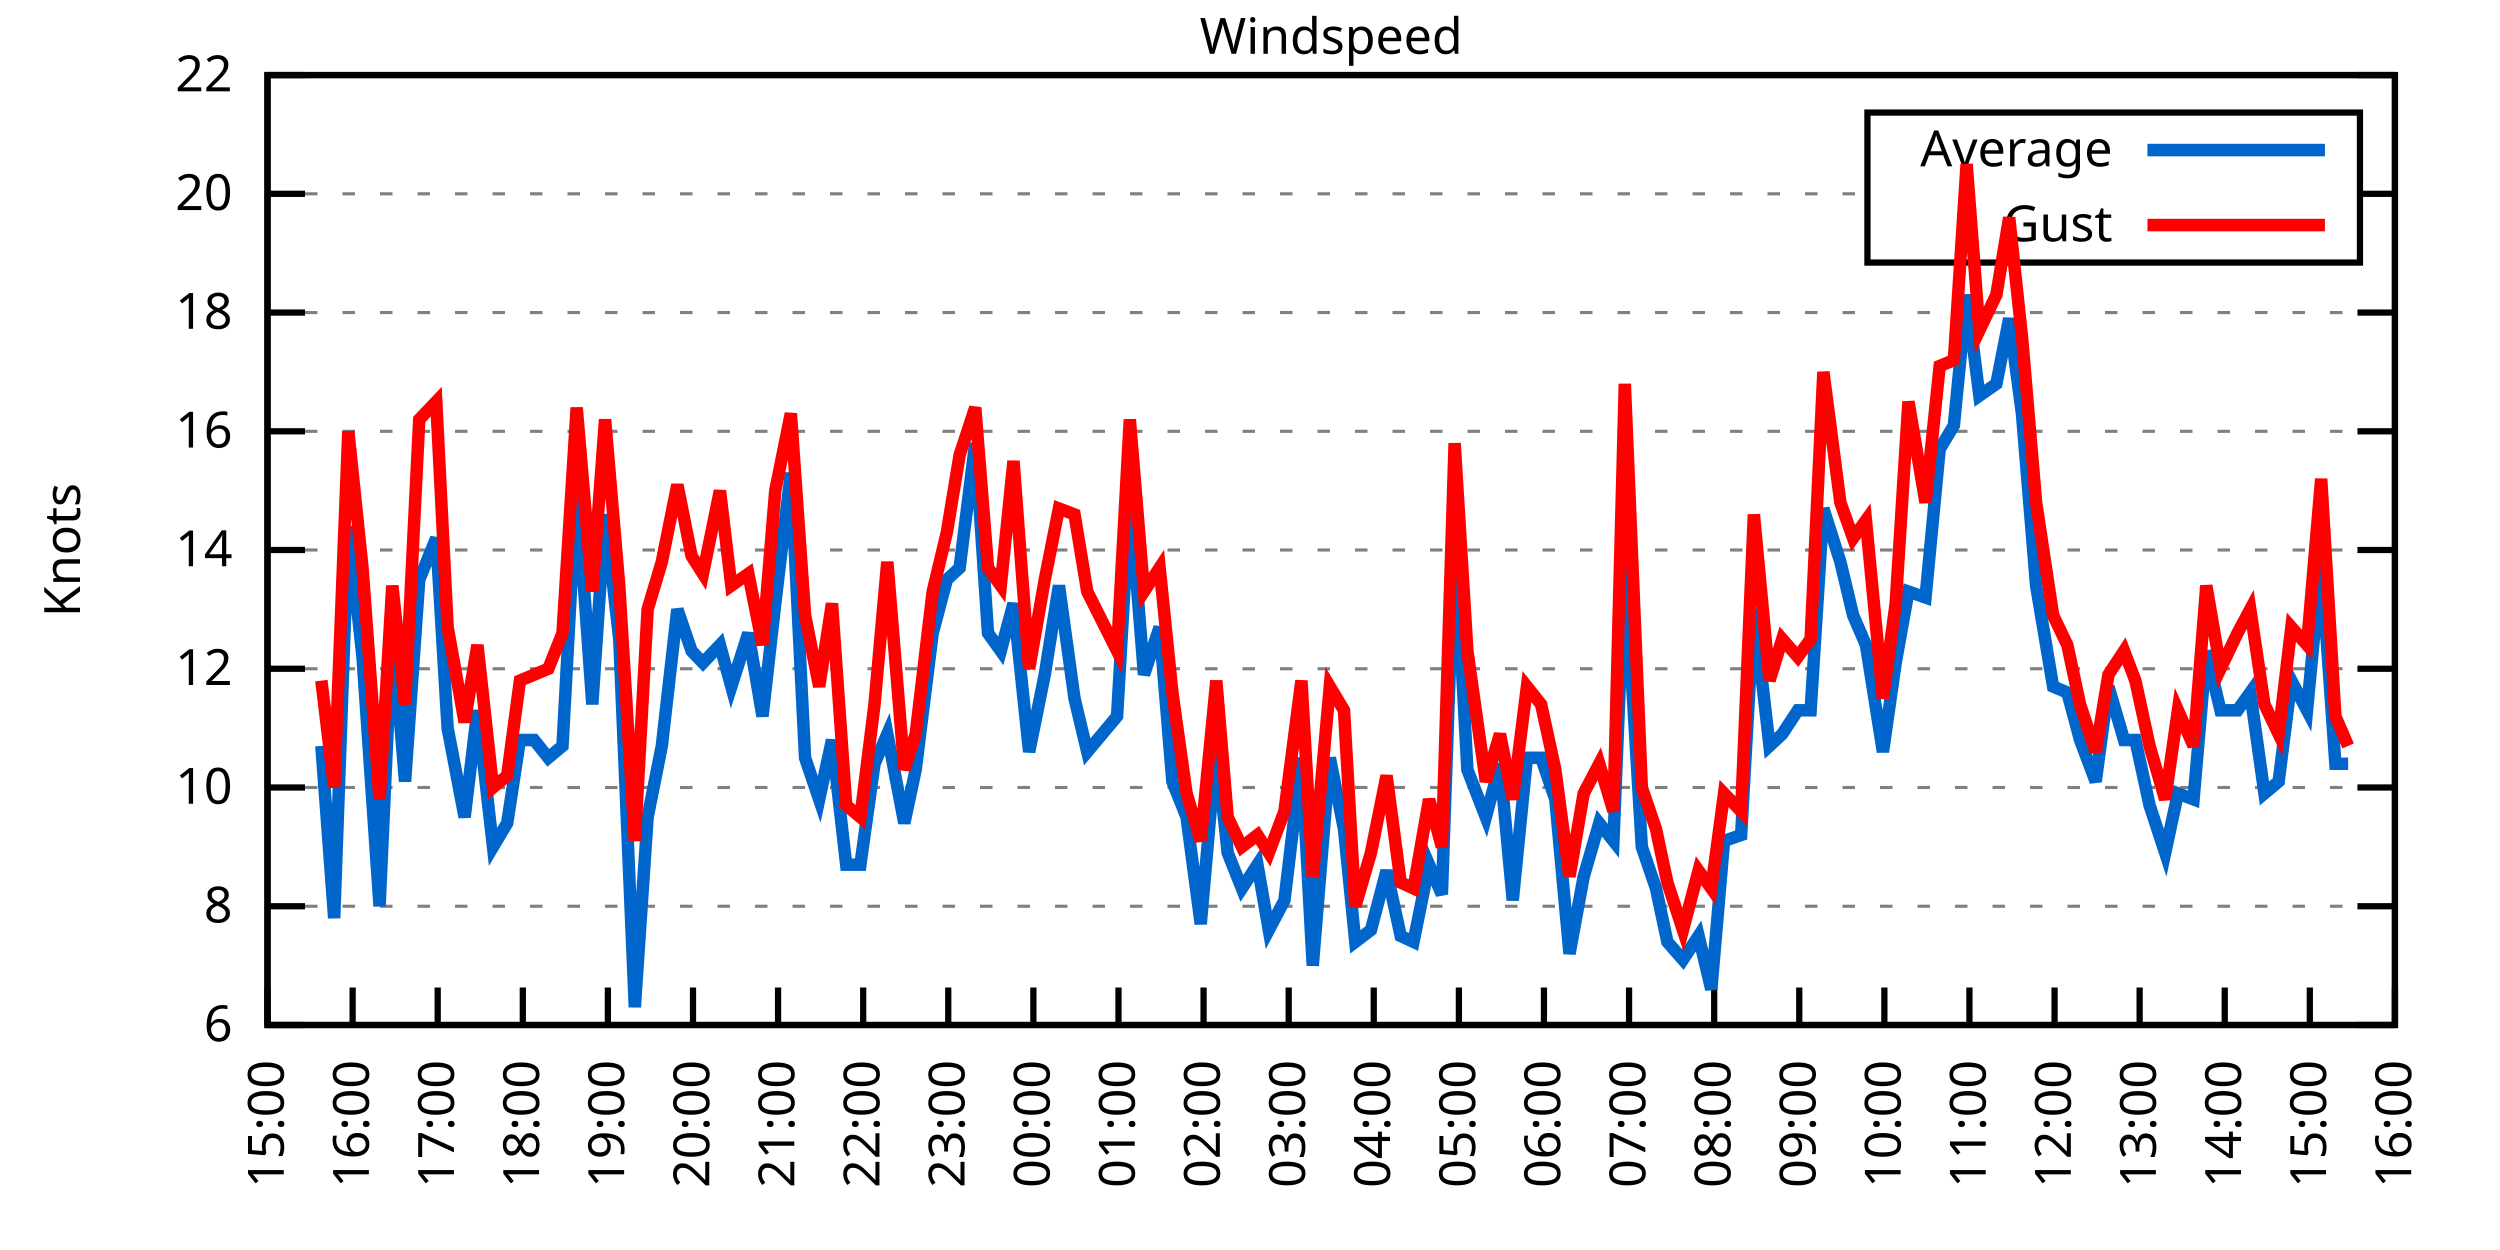
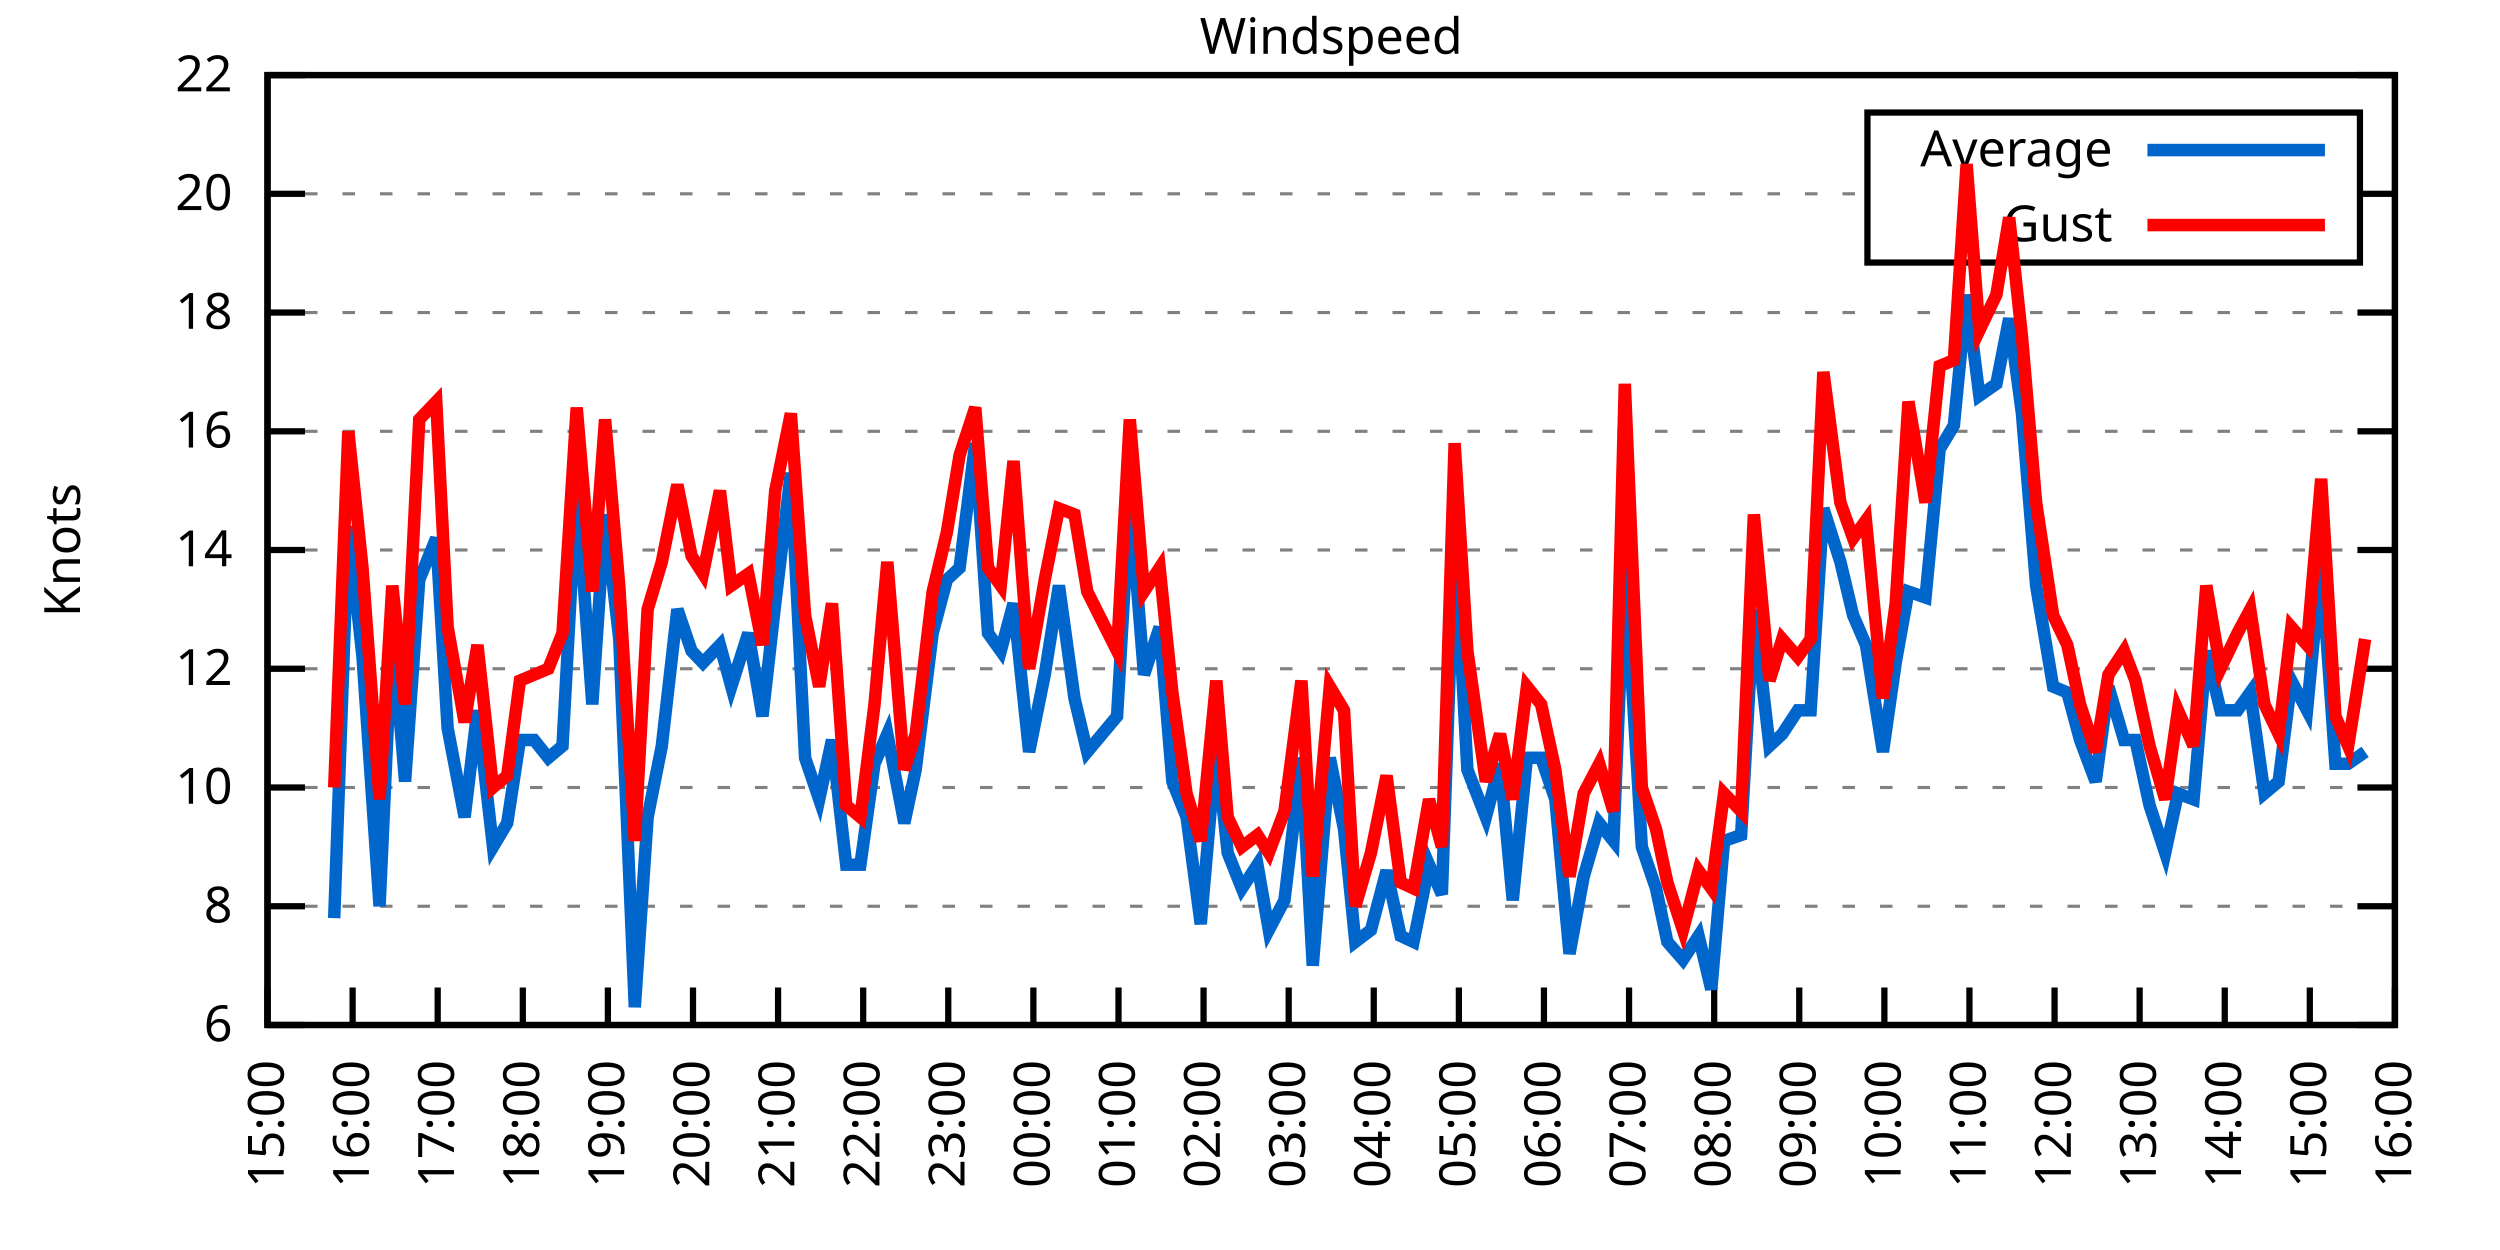
<svg xmlns="http://www.w3.org/2000/svg" xmlns:xlink="http://www.w3.org/1999/xlink" width="400" height="200" viewBox="0 0 400 200">
  <g id="gnuplot_canvas">
    <rect x="0" y="0" width="400" height="200" fill="none" />
    <defs>
      <circle id="gpDot" r="0.5" stroke-width="0.5" stroke="currentColor" />
      <path id="gpPt0" stroke-width="0.333" stroke="currentColor" d="M-1,0 h2 M0,-1 v2" />
      <path id="gpPt1" stroke-width="0.333" stroke="currentColor" d="M-1,-1 L1,1 M1,-1 L-1,1" />
      <path id="gpPt2" stroke-width="0.333" stroke="currentColor" d="M-1,0 L1,0 M0,-1 L0,1 M-1,-1 L1,1 M-1,1 L1,-1" />
      <rect id="gpPt3" stroke-width="0.333" stroke="currentColor" x="-1" y="-1" width="2" height="2" />
      <rect id="gpPt4" stroke-width="0.333" stroke="currentColor" fill="currentColor" x="-1" y="-1" width="2" height="2" />
      <circle id="gpPt5" stroke-width="0.333" stroke="currentColor" cx="0" cy="0" r="1" />
      <use xlink:href="#gpPt5" id="gpPt6" fill="currentColor" stroke="none" />
      <path id="gpPt7" stroke-width="0.333" stroke="currentColor" d="M0,-1.33 L-1.33,0.67 L1.33,0.67 z" />
      <use xlink:href="#gpPt7" id="gpPt8" fill="currentColor" stroke="none" />
      <use xlink:href="#gpPt7" id="gpPt9" stroke="currentColor" transform="rotate(180)" />
      <use xlink:href="#gpPt9" id="gpPt10" fill="currentColor" stroke="none" />
      <use xlink:href="#gpPt3" id="gpPt11" stroke="currentColor" transform="rotate(45)" />
      <use xlink:href="#gpPt11" id="gpPt12" fill="currentColor" stroke="none" />
      <path id="gpPt13" stroke-width="0.333" stroke="currentColor" d="M0,1.330 L1.265,0.411 L0.782,-1.067 L-0.782,-1.076 L-1.265,0.411 z" />
      <use xlink:href="#gpPt13" id="gpPt14" fill="currentColor" stroke="none" />
      <filter id="textbox" filterUnits="objectBoundingBox" x="0" y="0" height="1" width="1">
        <feFlood flood-color="white" flood-opacity="1" result="bgnd" />
        <feComposite in="SourceGraphic" in2="bgnd" operator="atop" />
      </filter>
      <filter id="greybox" filterUnits="objectBoundingBox" x="0" y="0" height="1" width="1">
        <feFlood flood-color="lightgrey" flood-opacity="1" result="grey" />
        <feComposite in="SourceGraphic" in2="grey" operator="atop" />
      </filter>
    </defs>
    <g fill="none" color="white" stroke="currentColor" stroke-width="1.00" stroke-linecap="butt" stroke-linejoin="miter">
</g>
    <g fill="none" color="black" stroke="currentColor" stroke-width="1.00" stroke-linecap="butt" stroke-linejoin="miter">
      <g stroke="none" shape-rendering="crispEdges">
        <polygon fill="rgb(255, 255, 255)" points="42.80,164.00 383.18,164.00 383.18,12.02 42.80,12.02 " />
      </g>
    </g>
    <g fill="none" color="black" stroke="currentColor" stroke-width="1.00" stroke-linecap="butt" stroke-linejoin="miter">
</g>
    <g fill="none" color="black" stroke="black" stroke-width="0.50" stroke-linecap="butt" stroke-linejoin="miter">
</g>
    <g fill="none" color="gray" stroke="currentColor" stroke-width="0.50" stroke-linecap="butt" stroke-linejoin="miter">
      <path stroke="gray" stroke-dasharray="2,4" class="gridline" d="M42.80,164.00 L383.19,164.00  " />
    </g>
    <g fill="none" color="gray" stroke="gray" stroke-width="1.00" stroke-linecap="butt" stroke-linejoin="miter">
</g>
    <g fill="none" color="black" stroke="currentColor" stroke-width="1.00" stroke-linecap="butt" stroke-linejoin="miter">
      <path stroke="black" d="M42.80,164.00 L48.80,164.00 M383.19,164.00 L377.19,164.00  " />
      <g transform="translate(37.20,166.60)" stroke="none" fill="black" font-family="Sans" font-size="8.00" text-anchor="end">
        <text>
          <tspan font-family="Sans"> 6</tspan>
        </text>
      </g>
    </g>
    <g fill="none" color="black" stroke="currentColor" stroke-width="1.00" stroke-linecap="butt" stroke-linejoin="miter">
</g>
    <g fill="none" color="black" stroke="black" stroke-width="0.50" stroke-linecap="butt" stroke-linejoin="miter">
</g>
    <g fill="none" color="gray" stroke="currentColor" stroke-width="0.50" stroke-linecap="butt" stroke-linejoin="miter">
      <path stroke="gray" stroke-dasharray="2,4" class="gridline" d="M42.80,145.00 L383.19,145.00  " />
    </g>
    <g fill="none" color="gray" stroke="gray" stroke-width="1.00" stroke-linecap="butt" stroke-linejoin="miter">
</g>
    <g fill="none" color="black" stroke="currentColor" stroke-width="1.00" stroke-linecap="butt" stroke-linejoin="miter">
      <path stroke="black" d="M42.80,145.00 L48.80,145.00 M383.19,145.00 L377.19,145.00  " />
      <g transform="translate(37.20,147.60)" stroke="none" fill="black" font-family="Sans" font-size="8.00" text-anchor="end">
        <text>
          <tspan font-family="Sans"> 8</tspan>
        </text>
      </g>
    </g>
    <g fill="none" color="black" stroke="currentColor" stroke-width="1.00" stroke-linecap="butt" stroke-linejoin="miter">
</g>
    <g fill="none" color="black" stroke="black" stroke-width="0.50" stroke-linecap="butt" stroke-linejoin="miter">
</g>
    <g fill="none" color="gray" stroke="currentColor" stroke-width="0.50" stroke-linecap="butt" stroke-linejoin="miter">
      <path stroke="gray" stroke-dasharray="2,4" class="gridline" d="M42.80,126.00 L383.19,126.00  " />
    </g>
    <g fill="none" color="gray" stroke="gray" stroke-width="1.00" stroke-linecap="butt" stroke-linejoin="miter">
</g>
    <g fill="none" color="black" stroke="currentColor" stroke-width="1.00" stroke-linecap="butt" stroke-linejoin="miter">
      <path stroke="black" d="M42.80,126.00 L48.80,126.00 M383.19,126.00 L377.19,126.00  " />
      <g transform="translate(37.20,128.60)" stroke="none" fill="black" font-family="Sans" font-size="8.00" text-anchor="end">
        <text>
          <tspan font-family="Sans"> 10</tspan>
        </text>
      </g>
    </g>
    <g fill="none" color="black" stroke="currentColor" stroke-width="1.00" stroke-linecap="butt" stroke-linejoin="miter">
</g>
    <g fill="none" color="black" stroke="black" stroke-width="0.50" stroke-linecap="butt" stroke-linejoin="miter">
</g>
    <g fill="none" color="gray" stroke="currentColor" stroke-width="0.50" stroke-linecap="butt" stroke-linejoin="miter">
      <path stroke="gray" stroke-dasharray="2,4" class="gridline" d="M42.80,107.00 L383.19,107.00  " />
    </g>
    <g fill="none" color="gray" stroke="gray" stroke-width="1.00" stroke-linecap="butt" stroke-linejoin="miter">
</g>
    <g fill="none" color="black" stroke="currentColor" stroke-width="1.00" stroke-linecap="butt" stroke-linejoin="miter">
      <path stroke="black" d="M42.80,107.00 L48.80,107.00 M383.19,107.00 L377.19,107.00  " />
      <g transform="translate(37.20,109.60)" stroke="none" fill="black" font-family="Sans" font-size="8.00" text-anchor="end">
        <text>
          <tspan font-family="Sans"> 12</tspan>
        </text>
      </g>
    </g>
    <g fill="none" color="black" stroke="currentColor" stroke-width="1.00" stroke-linecap="butt" stroke-linejoin="miter">
</g>
    <g fill="none" color="black" stroke="black" stroke-width="0.50" stroke-linecap="butt" stroke-linejoin="miter">
</g>
    <g fill="none" color="gray" stroke="currentColor" stroke-width="0.50" stroke-linecap="butt" stroke-linejoin="miter">
      <path stroke="gray" stroke-dasharray="2,4" class="gridline" d="M42.80,88.00 L383.19,88.00  " />
    </g>
    <g fill="none" color="gray" stroke="gray" stroke-width="1.00" stroke-linecap="butt" stroke-linejoin="miter">
</g>
    <g fill="none" color="black" stroke="currentColor" stroke-width="1.00" stroke-linecap="butt" stroke-linejoin="miter">
      <path stroke="black" d="M42.80,88.00 L48.80,88.00 M383.19,88.00 L377.19,88.00  " />
      <g transform="translate(37.20,90.60)" stroke="none" fill="black" font-family="Sans" font-size="8.00" text-anchor="end">
        <text>
          <tspan font-family="Sans"> 14</tspan>
        </text>
      </g>
    </g>
    <g fill="none" color="black" stroke="currentColor" stroke-width="1.00" stroke-linecap="butt" stroke-linejoin="miter">
</g>
    <g fill="none" color="black" stroke="black" stroke-width="0.50" stroke-linecap="butt" stroke-linejoin="miter">
</g>
    <g fill="none" color="gray" stroke="currentColor" stroke-width="0.50" stroke-linecap="butt" stroke-linejoin="miter">
      <path stroke="gray" stroke-dasharray="2,4" class="gridline" d="M42.80,69.01 L383.19,69.01  " />
    </g>
    <g fill="none" color="gray" stroke="gray" stroke-width="1.00" stroke-linecap="butt" stroke-linejoin="miter">
</g>
    <g fill="none" color="black" stroke="currentColor" stroke-width="1.00" stroke-linecap="butt" stroke-linejoin="miter">
      <path stroke="black" d="M42.80,69.01 L48.80,69.01 M383.19,69.01 L377.19,69.01  " />
      <g transform="translate(37.20,71.61)" stroke="none" fill="black" font-family="Sans" font-size="8.00" text-anchor="end">
        <text>
          <tspan font-family="Sans"> 16</tspan>
        </text>
      </g>
    </g>
    <g fill="none" color="black" stroke="currentColor" stroke-width="1.00" stroke-linecap="butt" stroke-linejoin="miter">
</g>
    <g fill="none" color="black" stroke="black" stroke-width="0.50" stroke-linecap="butt" stroke-linejoin="miter">
</g>
    <g fill="none" color="gray" stroke="currentColor" stroke-width="0.50" stroke-linecap="butt" stroke-linejoin="miter">
      <path stroke="gray" stroke-dasharray="2,4" class="gridline" d="M42.80,50.01 L383.19,50.01  " />
    </g>
    <g fill="none" color="gray" stroke="gray" stroke-width="1.00" stroke-linecap="butt" stroke-linejoin="miter">
</g>
    <g fill="none" color="black" stroke="currentColor" stroke-width="1.00" stroke-linecap="butt" stroke-linejoin="miter">
      <path stroke="black" d="M42.80,50.01 L48.80,50.01 M383.19,50.01 L377.19,50.01  " />
      <g transform="translate(37.20,52.61)" stroke="none" fill="black" font-family="Sans" font-size="8.00" text-anchor="end">
        <text>
          <tspan font-family="Sans"> 18</tspan>
        </text>
      </g>
    </g>
    <g fill="none" color="black" stroke="currentColor" stroke-width="1.00" stroke-linecap="butt" stroke-linejoin="miter">
</g>
    <g fill="none" color="black" stroke="black" stroke-width="0.50" stroke-linecap="butt" stroke-linejoin="miter">
</g>
    <g fill="none" color="gray" stroke="currentColor" stroke-width="0.50" stroke-linecap="butt" stroke-linejoin="miter">
      <path stroke="gray" stroke-dasharray="2,4" class="gridline" d="M42.80,31.01 L298.79,31.01 M377.59,31.01 L383.19,31.01  " />
    </g>
    <g fill="none" color="gray" stroke="gray" stroke-width="1.00" stroke-linecap="butt" stroke-linejoin="miter">
</g>
    <g fill="none" color="black" stroke="currentColor" stroke-width="1.00" stroke-linecap="butt" stroke-linejoin="miter">
      <path stroke="black" d="M42.80,31.01 L48.80,31.01 M383.19,31.01 L377.19,31.01  " />
      <g transform="translate(37.20,33.61)" stroke="none" fill="black" font-family="Sans" font-size="8.00" text-anchor="end">
        <text>
          <tspan font-family="Sans"> 20</tspan>
        </text>
      </g>
    </g>
    <g fill="none" color="black" stroke="currentColor" stroke-width="1.00" stroke-linecap="butt" stroke-linejoin="miter">
</g>
    <g fill="none" color="black" stroke="black" stroke-width="0.50" stroke-linecap="butt" stroke-linejoin="miter">
</g>
    <g fill="none" color="gray" stroke="currentColor" stroke-width="0.50" stroke-linecap="butt" stroke-linejoin="miter">
      <path stroke="gray" stroke-dasharray="2,4" class="gridline" d="M42.80,12.01 L383.19,12.01  " />
    </g>
    <g fill="none" color="gray" stroke="gray" stroke-width="1.00" stroke-linecap="butt" stroke-linejoin="miter">
</g>
    <g fill="none" color="black" stroke="currentColor" stroke-width="1.00" stroke-linecap="butt" stroke-linejoin="miter">
      <path stroke="black" d="M42.80,12.01 L48.80,12.01 M383.19,12.01 L377.19,12.01  " />
      <g transform="translate(37.20,14.61)" stroke="none" fill="black" font-family="Sans" font-size="8.00" text-anchor="end">
        <text>
          <tspan font-family="Sans"> 22</tspan>
        </text>
      </g>
    </g>
    <g fill="none" color="black" stroke="currentColor" stroke-width="1.00" stroke-linecap="butt" stroke-linejoin="miter">
      <path stroke="black" d="M42.80,164.00 L42.80,158.00  " />
      <g transform="translate(45.40,169.60) rotate(270.00)" stroke="none" fill="black" font-family="Sans" font-size="8.00" text-anchor="end">
        <text>
          <tspan font-family="Sans">15:00</tspan>
        </text>
      </g>
    </g>
    <g fill="none" color="black" stroke="currentColor" stroke-width="1.00" stroke-linecap="butt" stroke-linejoin="miter">
      <path stroke="black" d="M56.42,164.00 L56.42,158.00  " />
      <g transform="translate(59.02,169.60) rotate(270.00)" stroke="none" fill="black" font-family="Sans" font-size="8.00" text-anchor="end">
        <text>
          <tspan font-family="Sans">16:00</tspan>
        </text>
      </g>
    </g>
    <g fill="none" color="black" stroke="currentColor" stroke-width="1.00" stroke-linecap="butt" stroke-linejoin="miter">
      <path stroke="black" d="M70.03,164.00 L70.03,158.00  " />
      <g transform="translate(72.63,169.60) rotate(270.00)" stroke="none" fill="black" font-family="Sans" font-size="8.00" text-anchor="end">
        <text>
          <tspan font-family="Sans">17:00</tspan>
        </text>
      </g>
    </g>
    <g fill="none" color="black" stroke="currentColor" stroke-width="1.00" stroke-linecap="butt" stroke-linejoin="miter">
      <path stroke="black" d="M83.65,164.00 L83.65,158.00  " />
      <g transform="translate(86.25,169.60) rotate(270.00)" stroke="none" fill="black" font-family="Sans" font-size="8.00" text-anchor="end">
        <text>
          <tspan font-family="Sans">18:00</tspan>
        </text>
      </g>
    </g>
    <g fill="none" color="black" stroke="currentColor" stroke-width="1.00" stroke-linecap="butt" stroke-linejoin="miter">
      <path stroke="black" d="M97.26,164.00 L97.26,158.00  " />
      <g transform="translate(99.86,169.60) rotate(270.00)" stroke="none" fill="black" font-family="Sans" font-size="8.00" text-anchor="end">
        <text>
          <tspan font-family="Sans">19:00</tspan>
        </text>
      </g>
    </g>
    <g fill="none" color="black" stroke="currentColor" stroke-width="1.00" stroke-linecap="butt" stroke-linejoin="miter">
      <path stroke="black" d="M110.88,164.00 L110.88,158.00  " />
      <g transform="translate(113.48,169.60) rotate(270.00)" stroke="none" fill="black" font-family="Sans" font-size="8.00" text-anchor="end">
        <text>
          <tspan font-family="Sans">20:00</tspan>
        </text>
      </g>
    </g>
    <g fill="none" color="black" stroke="currentColor" stroke-width="1.00" stroke-linecap="butt" stroke-linejoin="miter">
      <path stroke="black" d="M124.49,164.00 L124.49,158.00  " />
      <g transform="translate(127.09,169.60) rotate(270.00)" stroke="none" fill="black" font-family="Sans" font-size="8.00" text-anchor="end">
        <text>
          <tspan font-family="Sans">21:00</tspan>
        </text>
      </g>
    </g>
    <g fill="none" color="black" stroke="currentColor" stroke-width="1.00" stroke-linecap="butt" stroke-linejoin="miter">
      <path stroke="black" d="M138.11,164.00 L138.11,158.00  " />
      <g transform="translate(140.71,169.60) rotate(270.00)" stroke="none" fill="black" font-family="Sans" font-size="8.00" text-anchor="end">
        <text>
          <tspan font-family="Sans">22:00</tspan>
        </text>
      </g>
    </g>
    <g fill="none" color="black" stroke="currentColor" stroke-width="1.00" stroke-linecap="butt" stroke-linejoin="miter">
      <path stroke="black" d="M151.72,164.00 L151.72,158.00  " />
      <g transform="translate(154.32,169.60) rotate(270.00)" stroke="none" fill="black" font-family="Sans" font-size="8.00" text-anchor="end">
        <text>
          <tspan font-family="Sans">23:00</tspan>
        </text>
      </g>
    </g>
    <g fill="none" color="black" stroke="currentColor" stroke-width="1.00" stroke-linecap="butt" stroke-linejoin="miter">
      <path stroke="black" d="M165.34,164.00 L165.34,158.00  " />
      <g transform="translate(167.94,169.60) rotate(270.00)" stroke="none" fill="black" font-family="Sans" font-size="8.00" text-anchor="end">
        <text>
          <tspan font-family="Sans">00:00</tspan>
        </text>
      </g>
    </g>
    <g fill="none" color="black" stroke="currentColor" stroke-width="1.00" stroke-linecap="butt" stroke-linejoin="miter">
      <path stroke="black" d="M178.96,164.00 L178.96,158.00  " />
      <g transform="translate(181.56,169.60) rotate(270.00)" stroke="none" fill="black" font-family="Sans" font-size="8.00" text-anchor="end">
        <text>
          <tspan font-family="Sans">01:00</tspan>
        </text>
      </g>
    </g>
    <g fill="none" color="black" stroke="currentColor" stroke-width="1.00" stroke-linecap="butt" stroke-linejoin="miter">
      <path stroke="black" d="M192.57,164.00 L192.57,158.00  " />
      <g transform="translate(195.17,169.60) rotate(270.00)" stroke="none" fill="black" font-family="Sans" font-size="8.00" text-anchor="end">
        <text>
          <tspan font-family="Sans">02:00</tspan>
        </text>
      </g>
    </g>
    <g fill="none" color="black" stroke="currentColor" stroke-width="1.00" stroke-linecap="butt" stroke-linejoin="miter">
      <path stroke="black" d="M206.19,164.00 L206.19,158.00  " />
      <g transform="translate(208.79,169.60) rotate(270.00)" stroke="none" fill="black" font-family="Sans" font-size="8.00" text-anchor="end">
        <text>
          <tspan font-family="Sans">03:00</tspan>
        </text>
      </g>
    </g>
    <g fill="none" color="black" stroke="currentColor" stroke-width="1.00" stroke-linecap="butt" stroke-linejoin="miter">
      <path stroke="black" d="M219.80,164.00 L219.80,158.00  " />
      <g transform="translate(222.40,169.60) rotate(270.00)" stroke="none" fill="black" font-family="Sans" font-size="8.00" text-anchor="end">
        <text>
          <tspan font-family="Sans">04:00</tspan>
        </text>
      </g>
    </g>
    <g fill="none" color="black" stroke="currentColor" stroke-width="1.00" stroke-linecap="butt" stroke-linejoin="miter">
      <path stroke="black" d="M233.42,164.00 L233.42,158.00  " />
      <g transform="translate(236.02,169.60) rotate(270.00)" stroke="none" fill="black" font-family="Sans" font-size="8.00" text-anchor="end">
        <text>
          <tspan font-family="Sans">05:00</tspan>
        </text>
      </g>
    </g>
    <g fill="none" color="black" stroke="currentColor" stroke-width="1.00" stroke-linecap="butt" stroke-linejoin="miter">
      <path stroke="black" d="M247.03,164.00 L247.03,158.00  " />
      <g transform="translate(249.63,169.60) rotate(270.00)" stroke="none" fill="black" font-family="Sans" font-size="8.00" text-anchor="end">
        <text>
          <tspan font-family="Sans">06:00</tspan>
        </text>
      </g>
    </g>
    <g fill="none" color="black" stroke="currentColor" stroke-width="1.00" stroke-linecap="butt" stroke-linejoin="miter">
      <path stroke="black" d="M260.65,164.00 L260.65,158.00  " />
      <g transform="translate(263.25,169.60) rotate(270.00)" stroke="none" fill="black" font-family="Sans" font-size="8.00" text-anchor="end">
        <text>
          <tspan font-family="Sans">07:00</tspan>
        </text>
      </g>
    </g>
    <g fill="none" color="black" stroke="currentColor" stroke-width="1.00" stroke-linecap="butt" stroke-linejoin="miter">
      <path stroke="black" d="M274.27,164.00 L274.27,158.00  " />
      <g transform="translate(276.87,169.60) rotate(270.00)" stroke="none" fill="black" font-family="Sans" font-size="8.00" text-anchor="end">
        <text>
          <tspan font-family="Sans">08:00</tspan>
        </text>
      </g>
    </g>
    <g fill="none" color="black" stroke="currentColor" stroke-width="1.00" stroke-linecap="butt" stroke-linejoin="miter">
      <path stroke="black" d="M287.88,164.00 L287.88,158.00  " />
      <g transform="translate(290.48,169.60) rotate(270.00)" stroke="none" fill="black" font-family="Sans" font-size="8.00" text-anchor="end">
        <text>
          <tspan font-family="Sans">09:00</tspan>
        </text>
      </g>
    </g>
    <g fill="none" color="black" stroke="currentColor" stroke-width="1.00" stroke-linecap="butt" stroke-linejoin="miter">
      <path stroke="black" d="M301.50,164.00 L301.50,158.00  " />
      <g transform="translate(304.10,169.60) rotate(270.00)" stroke="none" fill="black" font-family="Sans" font-size="8.00" text-anchor="end">
        <text>
          <tspan font-family="Sans">10:00</tspan>
        </text>
      </g>
    </g>
    <g fill="none" color="black" stroke="currentColor" stroke-width="1.00" stroke-linecap="butt" stroke-linejoin="miter">
      <path stroke="black" d="M315.11,164.00 L315.11,158.00  " />
      <g transform="translate(317.71,169.60) rotate(270.00)" stroke="none" fill="black" font-family="Sans" font-size="8.00" text-anchor="end">
        <text>
          <tspan font-family="Sans">11:00</tspan>
        </text>
      </g>
    </g>
    <g fill="none" color="black" stroke="currentColor" stroke-width="1.00" stroke-linecap="butt" stroke-linejoin="miter">
      <path stroke="black" d="M328.73,164.00 L328.73,158.00  " />
      <g transform="translate(331.33,169.60) rotate(270.00)" stroke="none" fill="black" font-family="Sans" font-size="8.00" text-anchor="end">
        <text>
          <tspan font-family="Sans">12:00</tspan>
        </text>
      </g>
    </g>
    <g fill="none" color="black" stroke="currentColor" stroke-width="1.00" stroke-linecap="butt" stroke-linejoin="miter">
      <path stroke="black" d="M342.34,164.00 L342.34,158.00  " />
      <g transform="translate(344.94,169.60) rotate(270.00)" stroke="none" fill="black" font-family="Sans" font-size="8.00" text-anchor="end">
        <text>
          <tspan font-family="Sans">13:00</tspan>
        </text>
      </g>
    </g>
    <g fill="none" color="black" stroke="currentColor" stroke-width="1.00" stroke-linecap="butt" stroke-linejoin="miter">
      <path stroke="black" d="M355.96,164.00 L355.96,158.00  " />
      <g transform="translate(358.56,169.60) rotate(270.00)" stroke="none" fill="black" font-family="Sans" font-size="8.00" text-anchor="end">
        <text>
          <tspan font-family="Sans">14:00</tspan>
        </text>
      </g>
    </g>
    <g fill="none" color="black" stroke="currentColor" stroke-width="1.00" stroke-linecap="butt" stroke-linejoin="miter">
      <path stroke="black" d="M369.57,164.00 L369.57,158.00  " />
      <g transform="translate(372.17,169.60) rotate(270.00)" stroke="none" fill="black" font-family="Sans" font-size="8.00" text-anchor="end">
        <text>
          <tspan font-family="Sans">15:00</tspan>
        </text>
      </g>
    </g>
    <g fill="none" color="black" stroke="currentColor" stroke-width="1.00" stroke-linecap="butt" stroke-linejoin="miter">
      <path stroke="black" d="M383.19,164.00 L383.19,158.00  " />
      <g transform="translate(385.79,169.60) rotate(270.00)" stroke="none" fill="black" font-family="Sans" font-size="8.00" text-anchor="end">
        <text>
          <tspan font-family="Sans">16:00</tspan>
        </text>
      </g>
    </g>
    <g fill="none" color="black" stroke="currentColor" stroke-width="1.00" stroke-linecap="butt" stroke-linejoin="miter">
</g>
    <g fill="none" color="black" stroke="currentColor" stroke-width="1.00" stroke-linecap="butt" stroke-linejoin="miter">
      <path stroke="black" d="M42.80,12.01 L42.80,164.00 L383.19,164.00 L383.19,12.01 L42.80,12.01 Z  " />
    </g>
    <g fill="none" color="black" stroke="currentColor" stroke-width="1.00" stroke-linecap="butt" stroke-linejoin="miter">
</g>
    <g fill="none" color="black" stroke="currentColor" stroke-width="1.00" stroke-linecap="butt" stroke-linejoin="miter">
      <path stroke="black" d="M298.79,42.01 L298.79,18.01 L377.59,18.01 L377.59,42.01 L298.79,42.01 Z  " />
    </g>
    <g id="Windspeed_plot_1">
      <g fill="none" color="white" stroke="black" stroke-width="2.00" stroke-linecap="butt" stroke-linejoin="miter">
</g>
      <g fill="none" color="black" stroke="currentColor" stroke-width="2.00" stroke-linecap="butt" stroke-linejoin="miter">
        <g transform="translate(337.99,26.61)" stroke="none" fill="black" font-family="Sans" font-size="8.00" text-anchor="end">
          <text>
            <tspan font-family="Sans">Average</tspan>
          </text>
        </g>
      </g>
      <g fill="none" color="black" stroke="currentColor" stroke-width="2.00" stroke-linecap="butt" stroke-linejoin="miter">
-         <path stroke="rgb(  0, 102, 204)" d="M343.59,24.01 L371.99,24.01 M51.42,119.35 L53.47,146.90 L55.73,84.21 L58.00,105.10 L60.73,145.00 L62.77,100.35   L64.81,125.05 L67.08,92.75 L69.80,86.11 L71.62,116.50 L74.34,130.75 L76.39,113.65 L78.88,135.50 L81.15,131.70   L83.19,118.40 L85.46,118.40 L87.73,121.25 L90.00,119.35 L92.27,77.56 L94.77,112.70 L96.81,82.31 L99.08,102.25   L101.57,161.15 L103.62,130.75 L105.89,119.35 L108.38,97.50 L110.65,104.15 L112.47,106.05 L115.19,103.20 L117.01,109.85   L119.73,101.30 L122.00,114.60 L124.04,96.55 L126.54,75.66 L128.81,121.25 L131.07,127.90 L133.12,118.40 L135.39,138.35   L137.66,138.35 L139.92,122.20 L141.97,117.45 L144.69,131.70 L146.51,123.15 L149.23,101.30 L151.50,92.75 L153.54,90.85   L156.04,70.91 L158.08,101.30 L160.12,104.15 L162.16,96.55 L164.66,120.30 L167.16,107.95 L169.43,93.70 L171.92,111.75   L173.96,120.30 L178.73,114.60 L180.77,79.46 L183.04,107.95 L185.54,100.35 L187.58,125.05 L189.85,130.75 L192.12,147.85   L194.61,119.35 L196.43,136.45 L198.70,142.15 L201.19,138.35 L203.01,148.80 L205.51,144.05 L208.23,121.25 L210.04,154.50   L212.77,121.25 L215.04,132.65 L216.85,150.70 L219.35,148.80 L221.85,139.30 L224.11,149.75 L226.16,150.70 L228.65,138.35   L230.70,143.10 L232.74,85.16 L234.78,123.15 L237.73,130.75 L240.00,122.20 L242.04,144.05 L244.31,121.25 L246.58,121.25   L248.85,127.90 L251.12,152.60 L253.39,140.25 L255.88,131.70 L258.15,134.55 L259.97,89.90 L262.69,135.50 L264.96,142.15   L266.78,150.70 L269.27,153.55 L271.77,149.75 L273.81,158.30 L275.85,134.55 L278.58,133.60 L280.62,97.50 L283.12,119.35   L285.16,117.45 L287.65,113.65 L289.70,113.65 L291.74,81.36 L294.46,89.90 L296.50,98.45 L298.55,103.20 L301.27,120.30   L303.31,106.05 L305.35,94.65 L308.08,95.60 L310.35,71.86 L312.62,68.06 L314.66,47.16 L316.70,63.31 L319.42,61.41   L321.47,50.96 L323.51,66.16 L325.78,93.70 L328.50,109.85 L330.77,110.80 L332.81,118.40 L335.31,125.05 L337.35,109.85   L339.85,118.40 L341.66,118.40 L343.93,128.85 L346.43,136.45 L348.47,126.95 L350.97,127.90 L353.01,104.15 L355.28,113.65   L358.00,113.65 L360.04,110.80 L362.31,126.95 L364.58,125.05 L366.62,108.90 L369.12,113.65 L371.39,89.90 L373.66,122.20   L375.70,122.20  " />
+         <path stroke="rgb(  0, 102, 204)" d="M343.59,24.01 L371.99,24.01 M53.47,146.90 L55.73,84.21 L58.00,105.10 L60.73,145.00 L62.77,100.35 L64.81,125.05   L67.08,92.75 L69.80,86.11 L71.62,116.50 L74.34,130.75 L76.39,113.65 L78.88,135.50 L81.15,131.70 L83.19,118.40   L85.46,118.40 L87.73,121.25 L90.00,119.35 L92.27,77.56 L94.77,112.70 L96.81,82.31 L99.08,102.25 L101.57,161.15   L103.62,130.75 L105.89,119.35 L108.38,97.50 L110.65,104.15 L112.47,106.05 L115.19,103.20 L117.01,109.85 L119.73,101.30   L122.00,114.60 L124.04,96.55 L126.54,75.66 L128.81,121.25 L131.07,127.90 L133.12,118.40 L135.39,138.35 L137.66,138.35   L139.92,122.20 L141.97,117.45 L144.69,131.70 L146.51,123.15 L149.23,101.30 L151.50,92.75 L153.54,90.85 L156.04,70.91   L158.08,101.30 L160.12,104.15 L162.16,96.55 L164.66,120.30 L167.16,107.95 L169.43,93.70 L171.92,111.75 L173.96,120.30   L178.73,114.60 L180.77,79.46 L183.04,107.95 L185.54,100.35 L187.58,125.05 L189.85,130.75 L192.12,147.85 L194.61,119.35   L196.43,136.45 L198.70,142.15 L201.19,138.35 L203.01,148.80 L205.51,144.05 L208.23,121.25 L210.04,154.50 L212.77,121.25   L215.04,132.65 L216.85,150.70 L219.35,148.80 L221.85,139.30 L224.11,149.75 L226.16,150.70 L228.65,138.35 L230.70,143.10   L232.74,85.16 L234.78,123.15 L237.73,130.75 L240.00,122.20 L242.04,144.05 L244.31,121.25 L246.58,121.25 L248.85,127.90   L251.12,152.60 L253.39,140.25 L255.88,131.70 L258.15,134.55 L259.97,89.90 L262.69,135.50 L264.96,142.15 L266.78,150.70   L269.27,153.55 L271.77,149.75 L273.81,158.30 L275.85,134.55 L278.58,133.60 L280.62,97.50 L283.12,119.35 L285.16,117.45   L287.65,113.65 L289.70,113.65 L291.74,81.36 L294.46,89.90 L296.50,98.45 L298.55,103.20 L301.27,120.30 L303.31,106.05   L305.35,94.65 L308.08,95.60 L310.35,71.86 L312.62,68.06 L314.66,47.16 L316.70,63.31 L319.42,61.41 L321.47,50.96   L323.51,66.16 L325.78,93.70 L328.50,109.85 L330.77,110.80 L332.81,118.40 L335.31,125.05 L337.35,109.85 L339.85,118.40   L341.66,118.40 L343.93,128.85 L346.43,136.45 L348.47,126.95 L350.97,127.90 L353.01,104.15 L355.28,113.65 L358.00,113.65   L360.04,110.80 L362.31,126.95 L364.58,125.05 L366.62,108.90 L369.12,113.65 L371.39,89.90 L373.66,122.20 L375.70,122.20   L378.42,120.30  " />
      </g>
    </g>
    <g id="Windspeed_plot_2">
      <g fill="none" color="black" stroke="currentColor" stroke-width="2.00" stroke-linecap="butt" stroke-linejoin="miter">
        <g transform="translate(337.99,38.61)" stroke="none" fill="black" font-family="Sans" font-size="8.00" text-anchor="end">
          <text>
            <tspan font-family="Sans">Gust</tspan>
          </text>
        </g>
      </g>
      <g fill="none" color="black" stroke="currentColor" stroke-width="2.00" stroke-linecap="butt" stroke-linejoin="miter">
-         <path stroke="rgb(255,   0,   0)" d="M343.59,36.01 L371.99,36.01 M51.42,108.90 L53.47,126.00 L55.73,69.01 L58.00,90.85 L60.73,127.90 L62.77,93.70   L64.81,112.70 L67.08,67.11 L69.80,64.26 L71.62,100.35 L74.34,115.55 L76.39,103.20 L78.88,126.00 L81.15,124.10   L83.19,108.90 L85.46,107.95 L87.73,107.00 L90.00,101.30 L92.27,65.21 L94.77,94.65 L96.81,67.11 L99.08,93.70   L101.57,134.55 L103.62,97.50 L105.89,89.90 L108.38,77.56 L110.65,88.95 L112.47,91.80 L115.19,78.51 L117.01,93.70   L119.73,91.80 L122.00,103.20 L124.04,78.51 L126.54,66.16 L128.81,98.45 L131.07,109.85 L133.12,96.55 L135.39,128.85   L137.66,130.75 L139.92,112.70 L141.97,89.90 L144.69,123.15 L146.51,117.45 L149.23,94.65 L151.50,85.16 L153.54,72.81   L156.04,65.21 L158.08,90.85 L160.12,93.70 L162.16,73.76 L164.66,107.00 L167.16,92.75 L169.43,81.36 L171.92,82.31   L173.96,94.65 L178.73,104.15 L180.77,67.11 L183.04,94.65 L185.54,90.85 L187.58,110.80 L189.85,126.95 L192.12,134.55   L194.61,108.90 L196.43,130.75 L198.70,135.50 L201.19,133.60 L203.01,136.45 L205.51,129.80 L208.23,108.90 L210.04,140.25   L212.77,109.85 L215.04,113.65 L216.85,145.00 L219.35,136.45 L221.85,124.10 L224.11,141.20 L226.16,142.15 L228.65,127.90   L230.70,135.50 L232.74,70.91 L234.78,104.15 L237.73,125.05 L240.00,117.45 L242.04,127.90 L244.31,109.85 L246.58,112.70   L248.85,123.15 L251.12,140.25 L253.39,126.95 L255.88,122.20 L258.15,129.80 L259.97,61.41 L262.69,126.00 L264.96,132.65   L266.78,141.20 L269.27,148.80 L271.77,139.30 L273.81,142.15 L275.85,126.95 L278.58,129.80 L280.62,82.31 L283.12,108.90   L285.16,102.25 L287.65,105.10 L289.70,102.25 L291.74,59.51 L294.46,80.41 L296.50,86.11 L298.55,83.26 L301.27,111.75   L303.31,96.55 L305.35,64.26 L308.08,80.41 L310.35,58.56 L312.62,57.61 L314.66,26.26 L316.70,52.86 L319.42,47.16   L321.47,34.81 L323.51,53.81 L325.78,80.41 L328.50,98.45 L330.77,103.20 L332.81,112.70 L335.31,120.30 L337.35,107.95   L339.85,104.15 L341.66,108.90 L343.93,119.35 L346.43,127.90 L348.47,113.65 L350.97,119.35 L353.01,93.70 L355.28,107.00   L358.00,101.30 L360.04,97.50 L362.31,112.70 L364.58,117.45 L366.62,100.35 L369.12,103.20 L371.39,76.61 L373.66,114.60   L375.70,119.35  " />
+         <path stroke="rgb(255,   0,   0)" d="M343.59,36.01 L371.99,36.01 M53.47,126.00 L55.73,69.01 L58.00,90.85 L60.73,127.90 L62.77,93.70 L64.81,112.70   L67.08,67.11 L69.80,64.26 L71.62,100.35 L74.34,115.55 L76.39,103.20 L78.88,126.00 L81.15,124.10 L83.19,108.90   L85.46,107.95 L87.73,107.00 L90.00,101.30 L92.27,65.21 L94.77,94.65 L96.81,67.11 L99.08,93.70 L101.57,134.55   L103.62,97.50 L105.89,89.90 L108.38,77.56 L110.65,88.95 L112.47,91.80 L115.19,78.51 L117.01,93.70 L119.73,91.80   L122.00,103.20 L124.04,78.51 L126.54,66.16 L128.81,98.45 L131.07,109.85 L133.12,96.55 L135.39,128.85 L137.66,130.75   L139.92,112.70 L141.97,89.90 L144.69,123.15 L146.51,117.45 L149.23,94.65 L151.50,85.16 L153.54,72.81 L156.04,65.21   L158.08,90.85 L160.12,93.70 L162.16,73.76 L164.66,107.00 L167.16,92.75 L169.43,81.36 L171.92,82.31 L173.96,94.65   L178.73,104.15 L180.77,67.11 L183.04,94.65 L185.54,90.85 L187.58,110.80 L189.85,126.95 L192.12,134.55 L194.61,108.90   L196.43,130.75 L198.70,135.50 L201.19,133.60 L203.01,136.45 L205.51,129.80 L208.23,108.90 L210.04,140.25 L212.77,109.85   L215.04,113.65 L216.85,145.00 L219.35,136.45 L221.85,124.10 L224.11,141.20 L226.16,142.15 L228.65,127.90 L230.70,135.50   L232.74,70.91 L234.78,104.15 L237.73,125.05 L240.00,117.45 L242.04,127.90 L244.31,109.85 L246.58,112.70 L248.85,123.15   L251.12,140.25 L253.39,126.95 L255.88,122.20 L258.15,129.80 L259.97,61.41 L262.69,126.00 L264.96,132.65 L266.78,141.20   L269.27,148.80 L271.77,139.30 L273.81,142.15 L275.85,126.95 L278.58,129.80 L280.62,82.31 L283.12,108.90 L285.16,102.25   L287.65,105.10 L289.70,102.25 L291.74,59.51 L294.46,80.41 L296.50,86.11 L298.55,83.26 L301.27,111.75 L303.31,96.55   L305.35,64.26 L308.08,80.41 L310.35,58.56 L312.62,57.61 L314.66,26.26 L316.70,52.86 L319.42,47.16 L321.47,34.81   L323.51,53.81 L325.78,80.41 L328.50,98.45 L330.77,103.20 L332.81,112.70 L335.31,120.30 L337.35,107.95 L339.85,104.15   L341.66,108.90 L343.93,119.35 L346.43,127.90 L348.47,113.65 L350.97,119.35 L353.01,93.70 L355.28,107.00 L358.00,101.30   L360.04,97.50 L362.31,112.70 L364.58,117.45 L366.62,100.35 L369.12,103.20 L371.39,76.61 L373.66,114.60 L375.70,119.35   L378.42,102.25  " />
      </g>
    </g>
    <g fill="none" color="black" stroke="currentColor" stroke-width="2.00" stroke-linecap="butt" stroke-linejoin="miter">
</g>
    <g fill="none" color="black" stroke="black" stroke-width="1.00" stroke-linecap="butt" stroke-linejoin="miter">
</g>
    <g fill="none" color="black" stroke="currentColor" stroke-width="1.00" stroke-linecap="butt" stroke-linejoin="miter">
      <path stroke="black" d="M42.80,12.01 L42.80,164.00 L383.19,164.00 L383.19,12.01 L42.80,12.01 Z  " />
      <g transform="translate(12.80,88.01) rotate(270.00)" stroke="none" fill="black" font-family="Sans" font-size="8.00" text-anchor="middle">
        <text>
          <tspan font-family="Sans">Knots</tspan>
        </text>
      </g>
    </g>
    <g fill="none" color="black" stroke="currentColor" stroke-width="1.00" stroke-linecap="butt" stroke-linejoin="miter">
</g>
    <g fill="none" color="black" stroke="currentColor" stroke-width="1.00" stroke-linecap="butt" stroke-linejoin="miter">
      <g transform="translate(212.99,8.61)" stroke="none" fill="black" font-family="Sans" font-size="8.00" text-anchor="middle">
        <text>
          <tspan font-family="Sans">Windspeed</tspan>
        </text>
      </g>
    </g>
    <g fill="none" color="black" stroke="currentColor" stroke-width="1.00" stroke-linecap="butt" stroke-linejoin="miter">
</g>
  </g>
</svg>
